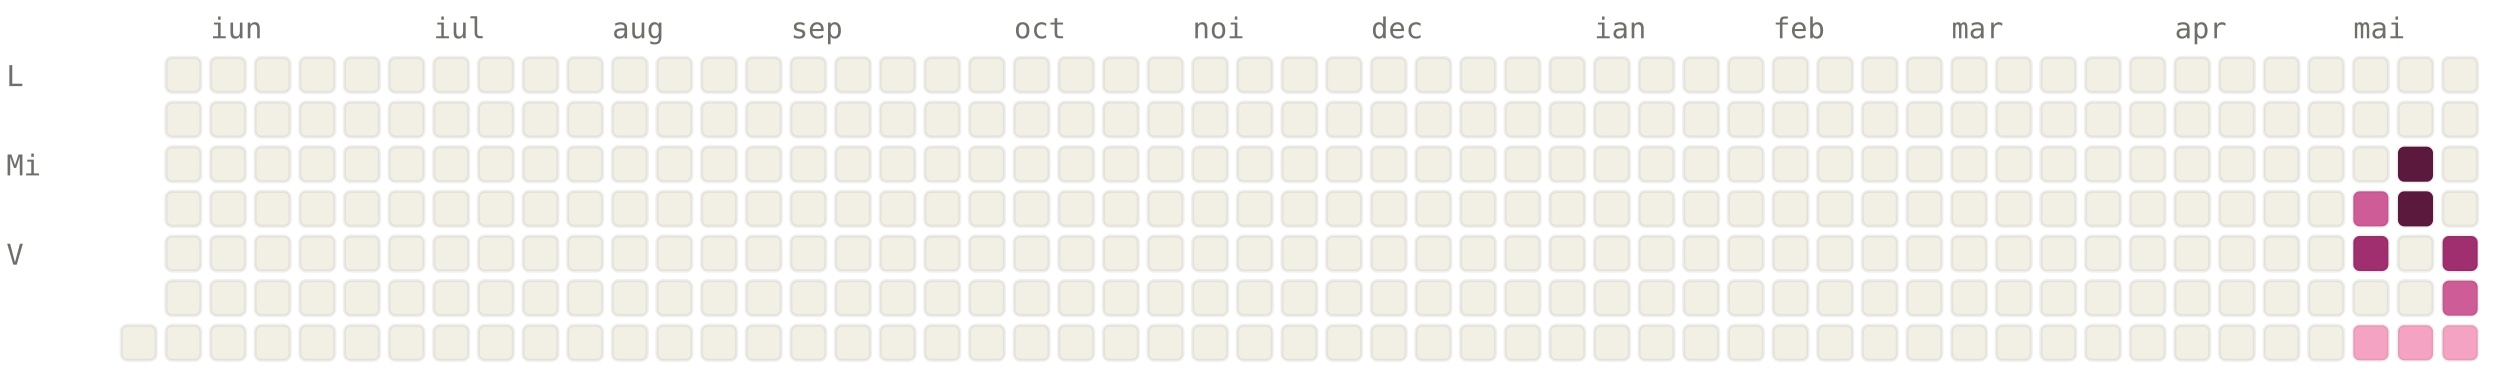
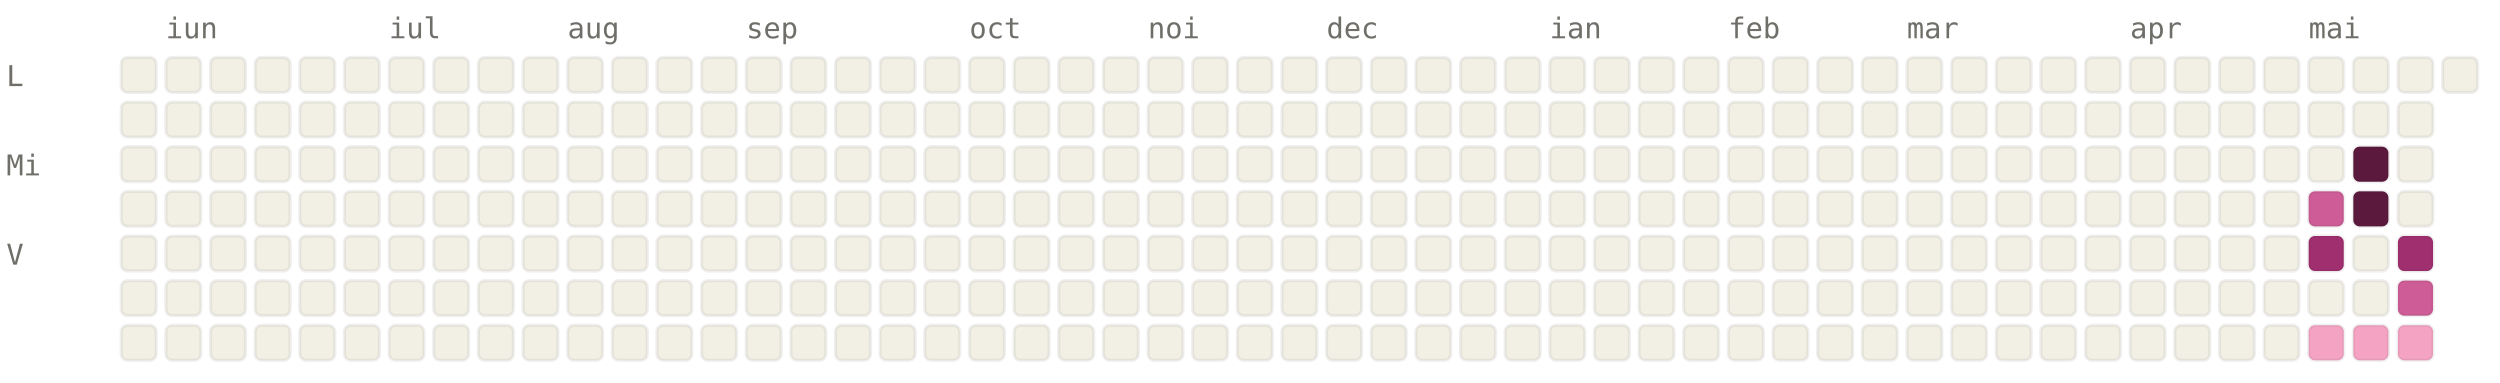
<svg xmlns="http://www.w3.org/2000/svg" viewBox="0 0 784 120" width="784" height="120" font-family="ui-monospace, SFMono-Regular, Menlo, monospace" font-size="9">
  <style>.l0{fill:#F2F0E5;stroke:rgba(0,0,0,0.06)}.l1{fill:#F4A4C2;stroke:rgba(0,0,0,0.06)}.l2{fill:#CE5D97;stroke:rgba(0,0,0,0.06)}.l3{fill:#A02F6F;stroke:rgba(0,0,0,0.06)}.l4{fill:#5C193E;stroke:rgba(0,0,0,0.06)}.lbl{fill:#6F6E69}@media (prefers-color-scheme: dark){.l0{fill:#1C1B1A;stroke:rgba(255,255,255,0.04)}.l1{fill:#451033;stroke:rgba(255,255,255,0.04)}.l2{fill:#751F4F;stroke:rgba(255,255,255,0.04)}.l3{fill:#CE5D97;stroke:rgba(255,255,255,0.04)}.l4{fill:#F4A4C2;stroke:rgba(255,255,255,0.04)}.lbl{fill:#878580}}</style>
-   <text x="66" y="12" class="lbl">iun</text>
-   <text x="136" y="12" class="lbl">iul</text>
-   <text x="192" y="12" class="lbl">aug</text>
-   <text x="248" y="12" class="lbl">sep</text>
-   <text x="318" y="12" class="lbl">oct</text>
-   <text x="374" y="12" class="lbl">noi</text>
-   <text x="430" y="12" class="lbl">dec</text>
-   <text x="500" y="12" class="lbl">ian</text>
-   <text x="556" y="12" class="lbl">feb</text>
-   <text x="612" y="12" class="lbl">mar</text>
-   <text x="682" y="12" class="lbl">apr</text>
-   <text x="738" y="12" class="lbl">mai</text>
+   <text x="52" y="12" class="lbl">iun</text>
+   <text x="122" y="12" class="lbl">iul</text>
+   <text x="178" y="12" class="lbl">aug</text>
+   <text x="234" y="12" class="lbl">sep</text>
+   <text x="304" y="12" class="lbl">oct</text>
+   <text x="360" y="12" class="lbl">noi</text>
+   <text x="416" y="12" class="lbl">dec</text>
+   <text x="486" y="12" class="lbl">ian</text>
+   <text x="542" y="12" class="lbl">feb</text>
+   <text x="598" y="12" class="lbl">mar</text>
+   <text x="668" y="12" class="lbl">apr</text>
+   <text x="724" y="12" class="lbl">mai</text>
  <text x="2" y="27" class="lbl">L</text>
  <text x="2" y="55" class="lbl">Mi</text>
  <text x="2" y="83" class="lbl">V</text>
+   <rect x="38" y="18" width="11" height="11" rx="2" ry="2" class="l0" />
+   <rect x="38" y="32" width="11" height="11" rx="2" ry="2" class="l0" />
+   <rect x="38" y="46" width="11" height="11" rx="2" ry="2" class="l0" />
+   <rect x="38" y="60" width="11" height="11" rx="2" ry="2" class="l0" />
+   <rect x="38" y="74" width="11" height="11" rx="2" ry="2" class="l0" />
+   <rect x="38" y="88" width="11" height="11" rx="2" ry="2" class="l0" />
  <rect x="38" y="102" width="11" height="11" rx="2" ry="2" class="l0" />
  <rect x="52" y="18" width="11" height="11" rx="2" ry="2" class="l0" />
  <rect x="52" y="32" width="11" height="11" rx="2" ry="2" class="l0" />
  <rect x="52" y="46" width="11" height="11" rx="2" ry="2" class="l0" />
  <rect x="52" y="60" width="11" height="11" rx="2" ry="2" class="l0" />
  <rect x="52" y="74" width="11" height="11" rx="2" ry="2" class="l0" />
  <rect x="52" y="88" width="11" height="11" rx="2" ry="2" class="l0" />
  <rect x="52" y="102" width="11" height="11" rx="2" ry="2" class="l0" />
  <rect x="66" y="18" width="11" height="11" rx="2" ry="2" class="l0" />
  <rect x="66" y="32" width="11" height="11" rx="2" ry="2" class="l0" />
  <rect x="66" y="46" width="11" height="11" rx="2" ry="2" class="l0" />
  <rect x="66" y="60" width="11" height="11" rx="2" ry="2" class="l0" />
  <rect x="66" y="74" width="11" height="11" rx="2" ry="2" class="l0" />
  <rect x="66" y="88" width="11" height="11" rx="2" ry="2" class="l0" />
  <rect x="66" y="102" width="11" height="11" rx="2" ry="2" class="l0" />
  <rect x="80" y="18" width="11" height="11" rx="2" ry="2" class="l0" />
  <rect x="80" y="32" width="11" height="11" rx="2" ry="2" class="l0" />
  <rect x="80" y="46" width="11" height="11" rx="2" ry="2" class="l0" />
  <rect x="80" y="60" width="11" height="11" rx="2" ry="2" class="l0" />
  <rect x="80" y="74" width="11" height="11" rx="2" ry="2" class="l0" />
  <rect x="80" y="88" width="11" height="11" rx="2" ry="2" class="l0" />
  <rect x="80" y="102" width="11" height="11" rx="2" ry="2" class="l0" />
  <rect x="94" y="18" width="11" height="11" rx="2" ry="2" class="l0" />
  <rect x="94" y="32" width="11" height="11" rx="2" ry="2" class="l0" />
  <rect x="94" y="46" width="11" height="11" rx="2" ry="2" class="l0" />
  <rect x="94" y="60" width="11" height="11" rx="2" ry="2" class="l0" />
  <rect x="94" y="74" width="11" height="11" rx="2" ry="2" class="l0" />
  <rect x="94" y="88" width="11" height="11" rx="2" ry="2" class="l0" />
  <rect x="94" y="102" width="11" height="11" rx="2" ry="2" class="l0" />
  <rect x="108" y="18" width="11" height="11" rx="2" ry="2" class="l0" />
  <rect x="108" y="32" width="11" height="11" rx="2" ry="2" class="l0" />
  <rect x="108" y="46" width="11" height="11" rx="2" ry="2" class="l0" />
  <rect x="108" y="60" width="11" height="11" rx="2" ry="2" class="l0" />
  <rect x="108" y="74" width="11" height="11" rx="2" ry="2" class="l0" />
  <rect x="108" y="88" width="11" height="11" rx="2" ry="2" class="l0" />
  <rect x="108" y="102" width="11" height="11" rx="2" ry="2" class="l0" />
  <rect x="122" y="18" width="11" height="11" rx="2" ry="2" class="l0" />
  <rect x="122" y="32" width="11" height="11" rx="2" ry="2" class="l0" />
  <rect x="122" y="46" width="11" height="11" rx="2" ry="2" class="l0" />
  <rect x="122" y="60" width="11" height="11" rx="2" ry="2" class="l0" />
  <rect x="122" y="74" width="11" height="11" rx="2" ry="2" class="l0" />
  <rect x="122" y="88" width="11" height="11" rx="2" ry="2" class="l0" />
  <rect x="122" y="102" width="11" height="11" rx="2" ry="2" class="l0" />
  <rect x="136" y="18" width="11" height="11" rx="2" ry="2" class="l0" />
  <rect x="136" y="32" width="11" height="11" rx="2" ry="2" class="l0" />
  <rect x="136" y="46" width="11" height="11" rx="2" ry="2" class="l0" />
  <rect x="136" y="60" width="11" height="11" rx="2" ry="2" class="l0" />
  <rect x="136" y="74" width="11" height="11" rx="2" ry="2" class="l0" />
  <rect x="136" y="88" width="11" height="11" rx="2" ry="2" class="l0" />
  <rect x="136" y="102" width="11" height="11" rx="2" ry="2" class="l0" />
  <rect x="150" y="18" width="11" height="11" rx="2" ry="2" class="l0" />
  <rect x="150" y="32" width="11" height="11" rx="2" ry="2" class="l0" />
  <rect x="150" y="46" width="11" height="11" rx="2" ry="2" class="l0" />
  <rect x="150" y="60" width="11" height="11" rx="2" ry="2" class="l0" />
  <rect x="150" y="74" width="11" height="11" rx="2" ry="2" class="l0" />
  <rect x="150" y="88" width="11" height="11" rx="2" ry="2" class="l0" />
  <rect x="150" y="102" width="11" height="11" rx="2" ry="2" class="l0" />
  <rect x="164" y="18" width="11" height="11" rx="2" ry="2" class="l0" />
  <rect x="164" y="32" width="11" height="11" rx="2" ry="2" class="l0" />
  <rect x="164" y="46" width="11" height="11" rx="2" ry="2" class="l0" />
  <rect x="164" y="60" width="11" height="11" rx="2" ry="2" class="l0" />
  <rect x="164" y="74" width="11" height="11" rx="2" ry="2" class="l0" />
  <rect x="164" y="88" width="11" height="11" rx="2" ry="2" class="l0" />
  <rect x="164" y="102" width="11" height="11" rx="2" ry="2" class="l0" />
  <rect x="178" y="18" width="11" height="11" rx="2" ry="2" class="l0" />
  <rect x="178" y="32" width="11" height="11" rx="2" ry="2" class="l0" />
  <rect x="178" y="46" width="11" height="11" rx="2" ry="2" class="l0" />
  <rect x="178" y="60" width="11" height="11" rx="2" ry="2" class="l0" />
  <rect x="178" y="74" width="11" height="11" rx="2" ry="2" class="l0" />
  <rect x="178" y="88" width="11" height="11" rx="2" ry="2" class="l0" />
  <rect x="178" y="102" width="11" height="11" rx="2" ry="2" class="l0" />
  <rect x="192" y="18" width="11" height="11" rx="2" ry="2" class="l0" />
  <rect x="192" y="32" width="11" height="11" rx="2" ry="2" class="l0" />
  <rect x="192" y="46" width="11" height="11" rx="2" ry="2" class="l0" />
  <rect x="192" y="60" width="11" height="11" rx="2" ry="2" class="l0" />
  <rect x="192" y="74" width="11" height="11" rx="2" ry="2" class="l0" />
  <rect x="192" y="88" width="11" height="11" rx="2" ry="2" class="l0" />
  <rect x="192" y="102" width="11" height="11" rx="2" ry="2" class="l0" />
  <rect x="206" y="18" width="11" height="11" rx="2" ry="2" class="l0" />
  <rect x="206" y="32" width="11" height="11" rx="2" ry="2" class="l0" />
  <rect x="206" y="46" width="11" height="11" rx="2" ry="2" class="l0" />
  <rect x="206" y="60" width="11" height="11" rx="2" ry="2" class="l0" />
  <rect x="206" y="74" width="11" height="11" rx="2" ry="2" class="l0" />
  <rect x="206" y="88" width="11" height="11" rx="2" ry="2" class="l0" />
  <rect x="206" y="102" width="11" height="11" rx="2" ry="2" class="l0" />
  <rect x="220" y="18" width="11" height="11" rx="2" ry="2" class="l0" />
  <rect x="220" y="32" width="11" height="11" rx="2" ry="2" class="l0" />
  <rect x="220" y="46" width="11" height="11" rx="2" ry="2" class="l0" />
  <rect x="220" y="60" width="11" height="11" rx="2" ry="2" class="l0" />
  <rect x="220" y="74" width="11" height="11" rx="2" ry="2" class="l0" />
  <rect x="220" y="88" width="11" height="11" rx="2" ry="2" class="l0" />
  <rect x="220" y="102" width="11" height="11" rx="2" ry="2" class="l0" />
  <rect x="234" y="18" width="11" height="11" rx="2" ry="2" class="l0" />
  <rect x="234" y="32" width="11" height="11" rx="2" ry="2" class="l0" />
  <rect x="234" y="46" width="11" height="11" rx="2" ry="2" class="l0" />
  <rect x="234" y="60" width="11" height="11" rx="2" ry="2" class="l0" />
  <rect x="234" y="74" width="11" height="11" rx="2" ry="2" class="l0" />
  <rect x="234" y="88" width="11" height="11" rx="2" ry="2" class="l0" />
  <rect x="234" y="102" width="11" height="11" rx="2" ry="2" class="l0" />
  <rect x="248" y="18" width="11" height="11" rx="2" ry="2" class="l0" />
  <rect x="248" y="32" width="11" height="11" rx="2" ry="2" class="l0" />
  <rect x="248" y="46" width="11" height="11" rx="2" ry="2" class="l0" />
  <rect x="248" y="60" width="11" height="11" rx="2" ry="2" class="l0" />
  <rect x="248" y="74" width="11" height="11" rx="2" ry="2" class="l0" />
  <rect x="248" y="88" width="11" height="11" rx="2" ry="2" class="l0" />
  <rect x="248" y="102" width="11" height="11" rx="2" ry="2" class="l0" />
  <rect x="262" y="18" width="11" height="11" rx="2" ry="2" class="l0" />
  <rect x="262" y="32" width="11" height="11" rx="2" ry="2" class="l0" />
  <rect x="262" y="46" width="11" height="11" rx="2" ry="2" class="l0" />
  <rect x="262" y="60" width="11" height="11" rx="2" ry="2" class="l0" />
  <rect x="262" y="74" width="11" height="11" rx="2" ry="2" class="l0" />
  <rect x="262" y="88" width="11" height="11" rx="2" ry="2" class="l0" />
  <rect x="262" y="102" width="11" height="11" rx="2" ry="2" class="l0" />
  <rect x="276" y="18" width="11" height="11" rx="2" ry="2" class="l0" />
  <rect x="276" y="32" width="11" height="11" rx="2" ry="2" class="l0" />
  <rect x="276" y="46" width="11" height="11" rx="2" ry="2" class="l0" />
  <rect x="276" y="60" width="11" height="11" rx="2" ry="2" class="l0" />
  <rect x="276" y="74" width="11" height="11" rx="2" ry="2" class="l0" />
  <rect x="276" y="88" width="11" height="11" rx="2" ry="2" class="l0" />
  <rect x="276" y="102" width="11" height="11" rx="2" ry="2" class="l0" />
  <rect x="290" y="18" width="11" height="11" rx="2" ry="2" class="l0" />
  <rect x="290" y="32" width="11" height="11" rx="2" ry="2" class="l0" />
  <rect x="290" y="46" width="11" height="11" rx="2" ry="2" class="l0" />
  <rect x="290" y="60" width="11" height="11" rx="2" ry="2" class="l0" />
  <rect x="290" y="74" width="11" height="11" rx="2" ry="2" class="l0" />
  <rect x="290" y="88" width="11" height="11" rx="2" ry="2" class="l0" />
  <rect x="290" y="102" width="11" height="11" rx="2" ry="2" class="l0" />
  <rect x="304" y="18" width="11" height="11" rx="2" ry="2" class="l0" />
  <rect x="304" y="32" width="11" height="11" rx="2" ry="2" class="l0" />
  <rect x="304" y="46" width="11" height="11" rx="2" ry="2" class="l0" />
  <rect x="304" y="60" width="11" height="11" rx="2" ry="2" class="l0" />
  <rect x="304" y="74" width="11" height="11" rx="2" ry="2" class="l0" />
  <rect x="304" y="88" width="11" height="11" rx="2" ry="2" class="l0" />
  <rect x="304" y="102" width="11" height="11" rx="2" ry="2" class="l0" />
  <rect x="318" y="18" width="11" height="11" rx="2" ry="2" class="l0" />
  <rect x="318" y="32" width="11" height="11" rx="2" ry="2" class="l0" />
  <rect x="318" y="46" width="11" height="11" rx="2" ry="2" class="l0" />
  <rect x="318" y="60" width="11" height="11" rx="2" ry="2" class="l0" />
  <rect x="318" y="74" width="11" height="11" rx="2" ry="2" class="l0" />
  <rect x="318" y="88" width="11" height="11" rx="2" ry="2" class="l0" />
  <rect x="318" y="102" width="11" height="11" rx="2" ry="2" class="l0" />
  <rect x="332" y="18" width="11" height="11" rx="2" ry="2" class="l0" />
  <rect x="332" y="32" width="11" height="11" rx="2" ry="2" class="l0" />
  <rect x="332" y="46" width="11" height="11" rx="2" ry="2" class="l0" />
  <rect x="332" y="60" width="11" height="11" rx="2" ry="2" class="l0" />
  <rect x="332" y="74" width="11" height="11" rx="2" ry="2" class="l0" />
  <rect x="332" y="88" width="11" height="11" rx="2" ry="2" class="l0" />
  <rect x="332" y="102" width="11" height="11" rx="2" ry="2" class="l0" />
  <rect x="346" y="18" width="11" height="11" rx="2" ry="2" class="l0" />
  <rect x="346" y="32" width="11" height="11" rx="2" ry="2" class="l0" />
  <rect x="346" y="46" width="11" height="11" rx="2" ry="2" class="l0" />
  <rect x="346" y="60" width="11" height="11" rx="2" ry="2" class="l0" />
  <rect x="346" y="74" width="11" height="11" rx="2" ry="2" class="l0" />
  <rect x="346" y="88" width="11" height="11" rx="2" ry="2" class="l0" />
  <rect x="346" y="102" width="11" height="11" rx="2" ry="2" class="l0" />
  <rect x="360" y="18" width="11" height="11" rx="2" ry="2" class="l0" />
  <rect x="360" y="32" width="11" height="11" rx="2" ry="2" class="l0" />
  <rect x="360" y="46" width="11" height="11" rx="2" ry="2" class="l0" />
  <rect x="360" y="60" width="11" height="11" rx="2" ry="2" class="l0" />
  <rect x="360" y="74" width="11" height="11" rx="2" ry="2" class="l0" />
  <rect x="360" y="88" width="11" height="11" rx="2" ry="2" class="l0" />
  <rect x="360" y="102" width="11" height="11" rx="2" ry="2" class="l0" />
  <rect x="374" y="18" width="11" height="11" rx="2" ry="2" class="l0" />
  <rect x="374" y="32" width="11" height="11" rx="2" ry="2" class="l0" />
  <rect x="374" y="46" width="11" height="11" rx="2" ry="2" class="l0" />
  <rect x="374" y="60" width="11" height="11" rx="2" ry="2" class="l0" />
  <rect x="374" y="74" width="11" height="11" rx="2" ry="2" class="l0" />
  <rect x="374" y="88" width="11" height="11" rx="2" ry="2" class="l0" />
  <rect x="374" y="102" width="11" height="11" rx="2" ry="2" class="l0" />
  <rect x="388" y="18" width="11" height="11" rx="2" ry="2" class="l0" />
  <rect x="388" y="32" width="11" height="11" rx="2" ry="2" class="l0" />
  <rect x="388" y="46" width="11" height="11" rx="2" ry="2" class="l0" />
  <rect x="388" y="60" width="11" height="11" rx="2" ry="2" class="l0" />
  <rect x="388" y="74" width="11" height="11" rx="2" ry="2" class="l0" />
  <rect x="388" y="88" width="11" height="11" rx="2" ry="2" class="l0" />
  <rect x="388" y="102" width="11" height="11" rx="2" ry="2" class="l0" />
  <rect x="402" y="18" width="11" height="11" rx="2" ry="2" class="l0" />
  <rect x="402" y="32" width="11" height="11" rx="2" ry="2" class="l0" />
  <rect x="402" y="46" width="11" height="11" rx="2" ry="2" class="l0" />
  <rect x="402" y="60" width="11" height="11" rx="2" ry="2" class="l0" />
  <rect x="402" y="74" width="11" height="11" rx="2" ry="2" class="l0" />
  <rect x="402" y="88" width="11" height="11" rx="2" ry="2" class="l0" />
  <rect x="402" y="102" width="11" height="11" rx="2" ry="2" class="l0" />
  <rect x="416" y="18" width="11" height="11" rx="2" ry="2" class="l0" />
  <rect x="416" y="32" width="11" height="11" rx="2" ry="2" class="l0" />
  <rect x="416" y="46" width="11" height="11" rx="2" ry="2" class="l0" />
  <rect x="416" y="60" width="11" height="11" rx="2" ry="2" class="l0" />
  <rect x="416" y="74" width="11" height="11" rx="2" ry="2" class="l0" />
  <rect x="416" y="88" width="11" height="11" rx="2" ry="2" class="l0" />
  <rect x="416" y="102" width="11" height="11" rx="2" ry="2" class="l0" />
  <rect x="430" y="18" width="11" height="11" rx="2" ry="2" class="l0" />
  <rect x="430" y="32" width="11" height="11" rx="2" ry="2" class="l0" />
  <rect x="430" y="46" width="11" height="11" rx="2" ry="2" class="l0" />
  <rect x="430" y="60" width="11" height="11" rx="2" ry="2" class="l0" />
  <rect x="430" y="74" width="11" height="11" rx="2" ry="2" class="l0" />
  <rect x="430" y="88" width="11" height="11" rx="2" ry="2" class="l0" />
  <rect x="430" y="102" width="11" height="11" rx="2" ry="2" class="l0" />
  <rect x="444" y="18" width="11" height="11" rx="2" ry="2" class="l0" />
  <rect x="444" y="32" width="11" height="11" rx="2" ry="2" class="l0" />
  <rect x="444" y="46" width="11" height="11" rx="2" ry="2" class="l0" />
  <rect x="444" y="60" width="11" height="11" rx="2" ry="2" class="l0" />
  <rect x="444" y="74" width="11" height="11" rx="2" ry="2" class="l0" />
  <rect x="444" y="88" width="11" height="11" rx="2" ry="2" class="l0" />
  <rect x="444" y="102" width="11" height="11" rx="2" ry="2" class="l0" />
  <rect x="458" y="18" width="11" height="11" rx="2" ry="2" class="l0" />
  <rect x="458" y="32" width="11" height="11" rx="2" ry="2" class="l0" />
  <rect x="458" y="46" width="11" height="11" rx="2" ry="2" class="l0" />
  <rect x="458" y="60" width="11" height="11" rx="2" ry="2" class="l0" />
  <rect x="458" y="74" width="11" height="11" rx="2" ry="2" class="l0" />
  <rect x="458" y="88" width="11" height="11" rx="2" ry="2" class="l0" />
  <rect x="458" y="102" width="11" height="11" rx="2" ry="2" class="l0" />
  <rect x="472" y="18" width="11" height="11" rx="2" ry="2" class="l0" />
  <rect x="472" y="32" width="11" height="11" rx="2" ry="2" class="l0" />
  <rect x="472" y="46" width="11" height="11" rx="2" ry="2" class="l0" />
  <rect x="472" y="60" width="11" height="11" rx="2" ry="2" class="l0" />
  <rect x="472" y="74" width="11" height="11" rx="2" ry="2" class="l0" />
  <rect x="472" y="88" width="11" height="11" rx="2" ry="2" class="l0" />
  <rect x="472" y="102" width="11" height="11" rx="2" ry="2" class="l0" />
  <rect x="486" y="18" width="11" height="11" rx="2" ry="2" class="l0" />
  <rect x="486" y="32" width="11" height="11" rx="2" ry="2" class="l0" />
  <rect x="486" y="46" width="11" height="11" rx="2" ry="2" class="l0" />
  <rect x="486" y="60" width="11" height="11" rx="2" ry="2" class="l0" />
  <rect x="486" y="74" width="11" height="11" rx="2" ry="2" class="l0" />
  <rect x="486" y="88" width="11" height="11" rx="2" ry="2" class="l0" />
  <rect x="486" y="102" width="11" height="11" rx="2" ry="2" class="l0" />
  <rect x="500" y="18" width="11" height="11" rx="2" ry="2" class="l0" />
  <rect x="500" y="32" width="11" height="11" rx="2" ry="2" class="l0" />
  <rect x="500" y="46" width="11" height="11" rx="2" ry="2" class="l0" />
  <rect x="500" y="60" width="11" height="11" rx="2" ry="2" class="l0" />
  <rect x="500" y="74" width="11" height="11" rx="2" ry="2" class="l0" />
  <rect x="500" y="88" width="11" height="11" rx="2" ry="2" class="l0" />
  <rect x="500" y="102" width="11" height="11" rx="2" ry="2" class="l0" />
  <rect x="514" y="18" width="11" height="11" rx="2" ry="2" class="l0" />
  <rect x="514" y="32" width="11" height="11" rx="2" ry="2" class="l0" />
  <rect x="514" y="46" width="11" height="11" rx="2" ry="2" class="l0" />
  <rect x="514" y="60" width="11" height="11" rx="2" ry="2" class="l0" />
  <rect x="514" y="74" width="11" height="11" rx="2" ry="2" class="l0" />
  <rect x="514" y="88" width="11" height="11" rx="2" ry="2" class="l0" />
  <rect x="514" y="102" width="11" height="11" rx="2" ry="2" class="l0" />
  <rect x="528" y="18" width="11" height="11" rx="2" ry="2" class="l0" />
  <rect x="528" y="32" width="11" height="11" rx="2" ry="2" class="l0" />
  <rect x="528" y="46" width="11" height="11" rx="2" ry="2" class="l0" />
  <rect x="528" y="60" width="11" height="11" rx="2" ry="2" class="l0" />
  <rect x="528" y="74" width="11" height="11" rx="2" ry="2" class="l0" />
  <rect x="528" y="88" width="11" height="11" rx="2" ry="2" class="l0" />
  <rect x="528" y="102" width="11" height="11" rx="2" ry="2" class="l0" />
  <rect x="542" y="18" width="11" height="11" rx="2" ry="2" class="l0" />
  <rect x="542" y="32" width="11" height="11" rx="2" ry="2" class="l0" />
  <rect x="542" y="46" width="11" height="11" rx="2" ry="2" class="l0" />
  <rect x="542" y="60" width="11" height="11" rx="2" ry="2" class="l0" />
  <rect x="542" y="74" width="11" height="11" rx="2" ry="2" class="l0" />
  <rect x="542" y="88" width="11" height="11" rx="2" ry="2" class="l0" />
  <rect x="542" y="102" width="11" height="11" rx="2" ry="2" class="l0" />
  <rect x="556" y="18" width="11" height="11" rx="2" ry="2" class="l0" />
  <rect x="556" y="32" width="11" height="11" rx="2" ry="2" class="l0" />
  <rect x="556" y="46" width="11" height="11" rx="2" ry="2" class="l0" />
  <rect x="556" y="60" width="11" height="11" rx="2" ry="2" class="l0" />
  <rect x="556" y="74" width="11" height="11" rx="2" ry="2" class="l0" />
  <rect x="556" y="88" width="11" height="11" rx="2" ry="2" class="l0" />
  <rect x="556" y="102" width="11" height="11" rx="2" ry="2" class="l0" />
  <rect x="570" y="18" width="11" height="11" rx="2" ry="2" class="l0" />
  <rect x="570" y="32" width="11" height="11" rx="2" ry="2" class="l0" />
  <rect x="570" y="46" width="11" height="11" rx="2" ry="2" class="l0" />
  <rect x="570" y="60" width="11" height="11" rx="2" ry="2" class="l0" />
  <rect x="570" y="74" width="11" height="11" rx="2" ry="2" class="l0" />
  <rect x="570" y="88" width="11" height="11" rx="2" ry="2" class="l0" />
  <rect x="570" y="102" width="11" height="11" rx="2" ry="2" class="l0" />
  <rect x="584" y="18" width="11" height="11" rx="2" ry="2" class="l0" />
  <rect x="584" y="32" width="11" height="11" rx="2" ry="2" class="l0" />
  <rect x="584" y="46" width="11" height="11" rx="2" ry="2" class="l0" />
  <rect x="584" y="60" width="11" height="11" rx="2" ry="2" class="l0" />
  <rect x="584" y="74" width="11" height="11" rx="2" ry="2" class="l0" />
  <rect x="584" y="88" width="11" height="11" rx="2" ry="2" class="l0" />
  <rect x="584" y="102" width="11" height="11" rx="2" ry="2" class="l0" />
  <rect x="598" y="18" width="11" height="11" rx="2" ry="2" class="l0" />
  <rect x="598" y="32" width="11" height="11" rx="2" ry="2" class="l0" />
  <rect x="598" y="46" width="11" height="11" rx="2" ry="2" class="l0" />
  <rect x="598" y="60" width="11" height="11" rx="2" ry="2" class="l0" />
  <rect x="598" y="74" width="11" height="11" rx="2" ry="2" class="l0" />
  <rect x="598" y="88" width="11" height="11" rx="2" ry="2" class="l0" />
  <rect x="598" y="102" width="11" height="11" rx="2" ry="2" class="l0" />
  <rect x="612" y="18" width="11" height="11" rx="2" ry="2" class="l0" />
  <rect x="612" y="32" width="11" height="11" rx="2" ry="2" class="l0" />
  <rect x="612" y="46" width="11" height="11" rx="2" ry="2" class="l0" />
  <rect x="612" y="60" width="11" height="11" rx="2" ry="2" class="l0" />
  <rect x="612" y="74" width="11" height="11" rx="2" ry="2" class="l0" />
  <rect x="612" y="88" width="11" height="11" rx="2" ry="2" class="l0" />
  <rect x="612" y="102" width="11" height="11" rx="2" ry="2" class="l0" />
  <rect x="626" y="18" width="11" height="11" rx="2" ry="2" class="l0" />
  <rect x="626" y="32" width="11" height="11" rx="2" ry="2" class="l0" />
  <rect x="626" y="46" width="11" height="11" rx="2" ry="2" class="l0" />
  <rect x="626" y="60" width="11" height="11" rx="2" ry="2" class="l0" />
  <rect x="626" y="74" width="11" height="11" rx="2" ry="2" class="l0" />
  <rect x="626" y="88" width="11" height="11" rx="2" ry="2" class="l0" />
  <rect x="626" y="102" width="11" height="11" rx="2" ry="2" class="l0" />
  <rect x="640" y="18" width="11" height="11" rx="2" ry="2" class="l0" />
  <rect x="640" y="32" width="11" height="11" rx="2" ry="2" class="l0" />
  <rect x="640" y="46" width="11" height="11" rx="2" ry="2" class="l0" />
  <rect x="640" y="60" width="11" height="11" rx="2" ry="2" class="l0" />
  <rect x="640" y="74" width="11" height="11" rx="2" ry="2" class="l0" />
  <rect x="640" y="88" width="11" height="11" rx="2" ry="2" class="l0" />
  <rect x="640" y="102" width="11" height="11" rx="2" ry="2" class="l0" />
  <rect x="654" y="18" width="11" height="11" rx="2" ry="2" class="l0" />
  <rect x="654" y="32" width="11" height="11" rx="2" ry="2" class="l0" />
  <rect x="654" y="46" width="11" height="11" rx="2" ry="2" class="l0" />
  <rect x="654" y="60" width="11" height="11" rx="2" ry="2" class="l0" />
  <rect x="654" y="74" width="11" height="11" rx="2" ry="2" class="l0" />
  <rect x="654" y="88" width="11" height="11" rx="2" ry="2" class="l0" />
  <rect x="654" y="102" width="11" height="11" rx="2" ry="2" class="l0" />
  <rect x="668" y="18" width="11" height="11" rx="2" ry="2" class="l0" />
  <rect x="668" y="32" width="11" height="11" rx="2" ry="2" class="l0" />
  <rect x="668" y="46" width="11" height="11" rx="2" ry="2" class="l0" />
  <rect x="668" y="60" width="11" height="11" rx="2" ry="2" class="l0" />
  <rect x="668" y="74" width="11" height="11" rx="2" ry="2" class="l0" />
  <rect x="668" y="88" width="11" height="11" rx="2" ry="2" class="l0" />
  <rect x="668" y="102" width="11" height="11" rx="2" ry="2" class="l0" />
  <rect x="682" y="18" width="11" height="11" rx="2" ry="2" class="l0" />
  <rect x="682" y="32" width="11" height="11" rx="2" ry="2" class="l0" />
  <rect x="682" y="46" width="11" height="11" rx="2" ry="2" class="l0" />
  <rect x="682" y="60" width="11" height="11" rx="2" ry="2" class="l0" />
  <rect x="682" y="74" width="11" height="11" rx="2" ry="2" class="l0" />
  <rect x="682" y="88" width="11" height="11" rx="2" ry="2" class="l0" />
  <rect x="682" y="102" width="11" height="11" rx="2" ry="2" class="l0" />
  <rect x="696" y="18" width="11" height="11" rx="2" ry="2" class="l0" />
  <rect x="696" y="32" width="11" height="11" rx="2" ry="2" class="l0" />
  <rect x="696" y="46" width="11" height="11" rx="2" ry="2" class="l0" />
  <rect x="696" y="60" width="11" height="11" rx="2" ry="2" class="l0" />
  <rect x="696" y="74" width="11" height="11" rx="2" ry="2" class="l0" />
  <rect x="696" y="88" width="11" height="11" rx="2" ry="2" class="l0" />
  <rect x="696" y="102" width="11" height="11" rx="2" ry="2" class="l0" />
  <rect x="710" y="18" width="11" height="11" rx="2" ry="2" class="l0" />
  <rect x="710" y="32" width="11" height="11" rx="2" ry="2" class="l0" />
  <rect x="710" y="46" width="11" height="11" rx="2" ry="2" class="l0" />
  <rect x="710" y="60" width="11" height="11" rx="2" ry="2" class="l0" />
  <rect x="710" y="74" width="11" height="11" rx="2" ry="2" class="l0" />
  <rect x="710" y="88" width="11" height="11" rx="2" ry="2" class="l0" />
  <rect x="710" y="102" width="11" height="11" rx="2" ry="2" class="l0" />
  <rect x="724" y="18" width="11" height="11" rx="2" ry="2" class="l0" />
  <rect x="724" y="32" width="11" height="11" rx="2" ry="2" class="l0" />
  <rect x="724" y="46" width="11" height="11" rx="2" ry="2" class="l0" />
-   <rect x="724" y="60" width="11" height="11" rx="2" ry="2" class="l0" />
-   <rect x="724" y="74" width="11" height="11" rx="2" ry="2" class="l0" />
+   <rect x="724" y="60" width="11" height="11" rx="2" ry="2" class="l2" />
+   <rect x="724" y="74" width="11" height="11" rx="2" ry="2" class="l3" />
  <rect x="724" y="88" width="11" height="11" rx="2" ry="2" class="l0" />
-   <rect x="724" y="102" width="11" height="11" rx="2" ry="2" class="l0" />
+   <rect x="724" y="102" width="11" height="11" rx="2" ry="2" class="l1" />
  <rect x="738" y="18" width="11" height="11" rx="2" ry="2" class="l0" />
  <rect x="738" y="32" width="11" height="11" rx="2" ry="2" class="l0" />
-   <rect x="738" y="46" width="11" height="11" rx="2" ry="2" class="l0" />
-   <rect x="738" y="60" width="11" height="11" rx="2" ry="2" class="l2" />
-   <rect x="738" y="74" width="11" height="11" rx="2" ry="2" class="l3" />
+   <rect x="738" y="46" width="11" height="11" rx="2" ry="2" class="l4" />
+   <rect x="738" y="60" width="11" height="11" rx="2" ry="2" class="l4" />
+   <rect x="738" y="74" width="11" height="11" rx="2" ry="2" class="l0" />
  <rect x="738" y="88" width="11" height="11" rx="2" ry="2" class="l0" />
  <rect x="738" y="102" width="11" height="11" rx="2" ry="2" class="l1" />
  <rect x="752" y="18" width="11" height="11" rx="2" ry="2" class="l0" />
  <rect x="752" y="32" width="11" height="11" rx="2" ry="2" class="l0" />
-   <rect x="752" y="46" width="11" height="11" rx="2" ry="2" class="l4" />
-   <rect x="752" y="60" width="11" height="11" rx="2" ry="2" class="l4" />
-   <rect x="752" y="74" width="11" height="11" rx="2" ry="2" class="l0" />
-   <rect x="752" y="88" width="11" height="11" rx="2" ry="2" class="l0" />
+   <rect x="752" y="46" width="11" height="11" rx="2" ry="2" class="l0" />
+   <rect x="752" y="60" width="11" height="11" rx="2" ry="2" class="l0" />
+   <rect x="752" y="74" width="11" height="11" rx="2" ry="2" class="l3" />
+   <rect x="752" y="88" width="11" height="11" rx="2" ry="2" class="l2" />
  <rect x="752" y="102" width="11" height="11" rx="2" ry="2" class="l1" />
  <rect x="766" y="18" width="11" height="11" rx="2" ry="2" class="l0" />
-   <rect x="766" y="32" width="11" height="11" rx="2" ry="2" class="l0" />
-   <rect x="766" y="46" width="11" height="11" rx="2" ry="2" class="l0" />
-   <rect x="766" y="60" width="11" height="11" rx="2" ry="2" class="l0" />
-   <rect x="766" y="74" width="11" height="11" rx="2" ry="2" class="l3" />
-   <rect x="766" y="88" width="11" height="11" rx="2" ry="2" class="l2" />
-   <rect x="766" y="102" width="11" height="11" rx="2" ry="2" class="l1" />
</svg>
